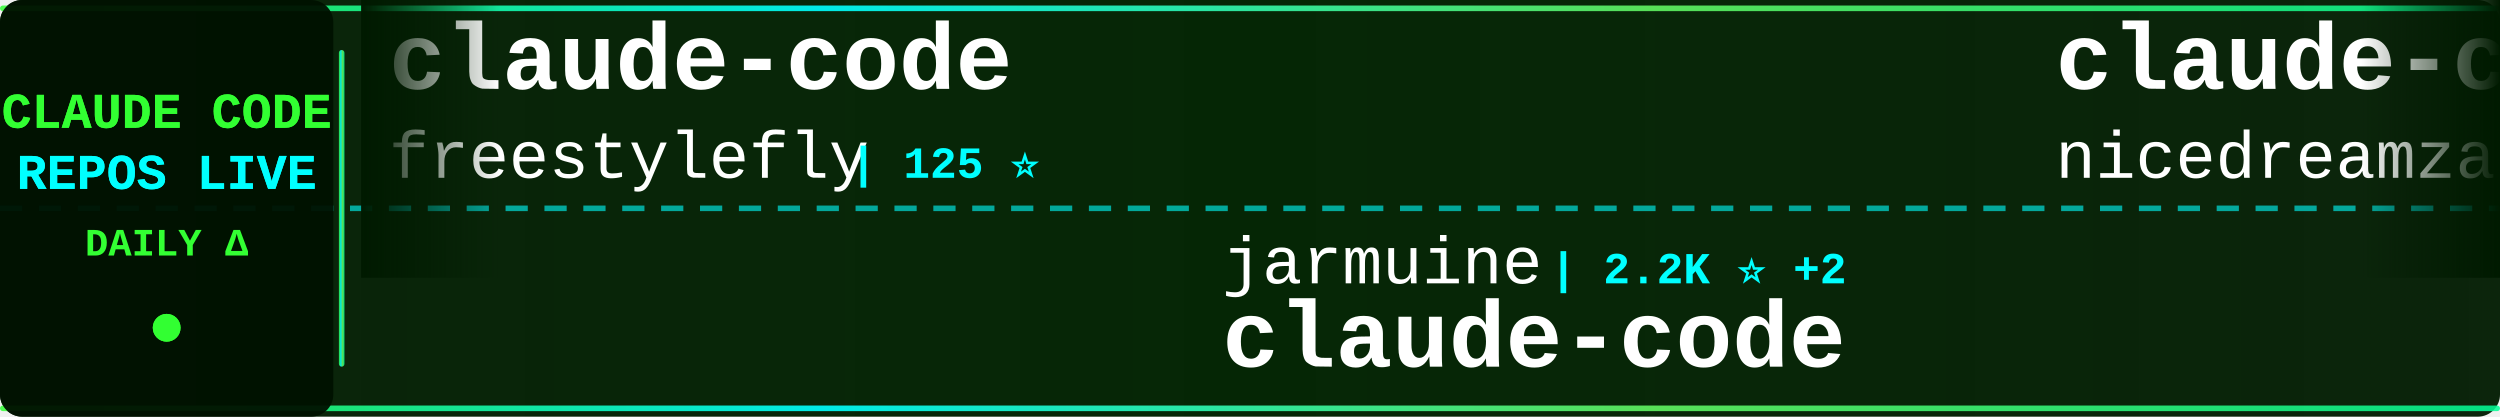
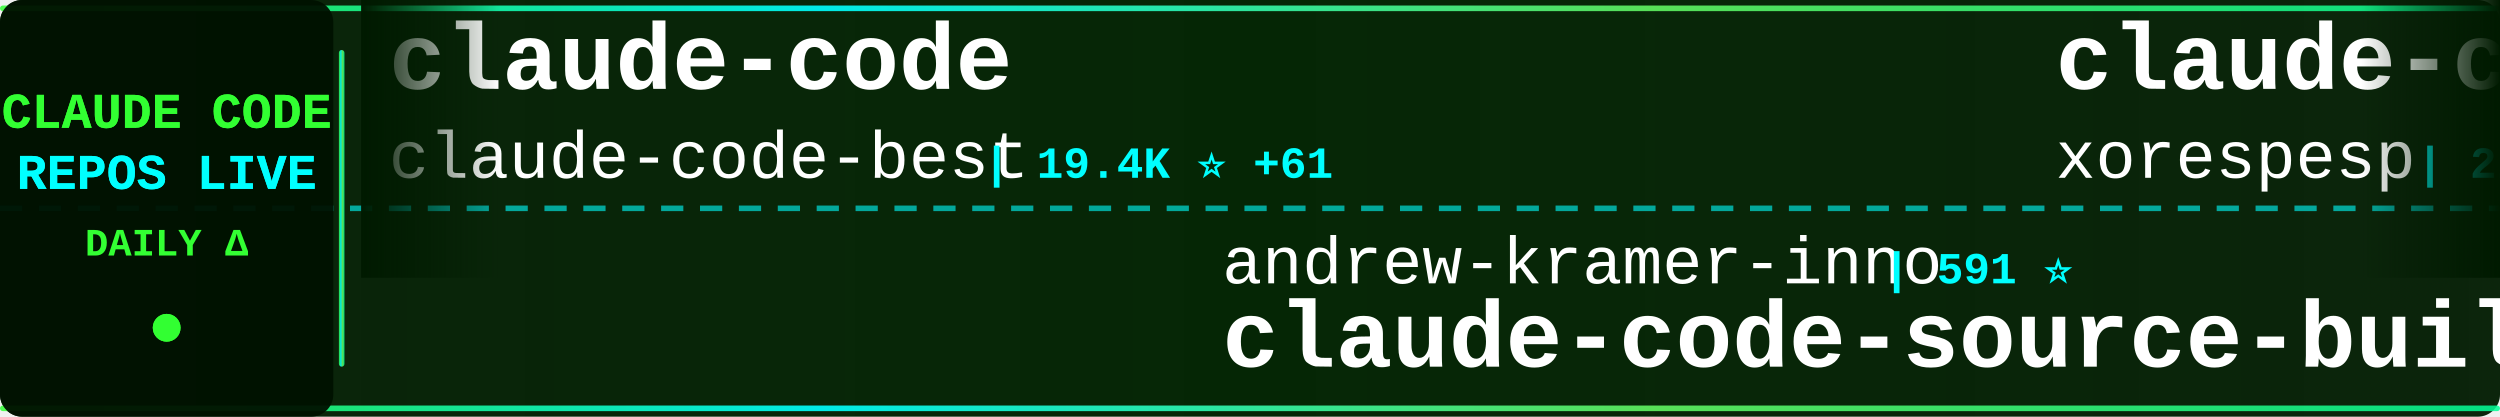
<svg xmlns="http://www.w3.org/2000/svg" width="900" height="150">
  <defs>
    <linearGradient id="tickerBg" x1="0%" y1="0%" x2="100%" y2="0%">
      <stop offset="0%" style="stop-color:#001a00;stop-opacity:0.95" />
      <stop offset="50%" style="stop-color:#002200;stop-opacity:0.98" />
      <stop offset="100%" style="stop-color:#001a00;stop-opacity:0.95" />
    </linearGradient>
    <linearGradient id="borderGrad" x1="0%" y1="0%" x2="100%" y2="0%">
      <stop offset="0%" style="stop-color:#33ff33;stop-opacity:0.85">
        <animate attributeName="stop-opacity" values="0.85;1;0.85" dur="2s" repeatCount="indefinite" />
      </stop>
      <stop offset="33%" style="stop-color:#00ffff;stop-opacity:0.9">
        <animate attributeName="stop-opacity" values="0.9;1;0.9" dur="2.2s" repeatCount="indefinite" />
      </stop>
      <stop offset="66%" style="stop-color:#66ff66;stop-opacity:0.85">
        <animate attributeName="stop-opacity" values="0.85;1;0.85" dur="1.8s" repeatCount="indefinite" />
      </stop>
      <stop offset="100%" style="stop-color:#00ff99;stop-opacity:0.85">
        <animate attributeName="stop-opacity" values="0.85;1;0.85" dur="2s" repeatCount="indefinite" />
      </stop>
    </linearGradient>
    <filter id="textGlow">
      <feGaussianBlur stdDeviation="0.1" result="coloredBlur" />
      <feMerge>
        <feMergeNode in="coloredBlur" />
        <feMergeNode in="SourceGraphic" />
      </feMerge>
    </filter>
    <filter id="metricGlow">
      <feGaussianBlur stdDeviation="0.2" result="coloredBlur" />
      <feMerge>
        <feMergeNode in="coloredBlur" />
        <feMergeNode in="SourceGraphic" />
      </feMerge>
    </filter>
    <linearGradient id="leftFade" x1="0%" y1="0%" x2="100%" y2="0%">
      <stop offset="0%" style="stop-color:#001a00;stop-opacity:1" />
      <stop offset="100%" style="stop-color:#001a00;stop-opacity:0" />
    </linearGradient>
    <linearGradient id="rightFade" x1="0%" y1="0%" x2="100%" y2="0%">
      <stop offset="0%" style="stop-color:#001a00;stop-opacity:0" />
      <stop offset="100%" style="stop-color:#001a00;stop-opacity:1" />
    </linearGradient>
  </defs>
  <rect width="900" height="150" fill="url(#tickerBg)" rx="8" />
  <rect x="0" y="2" width="900" height="2" fill="url(#borderGrad)" rx="1" />
  <rect x="0" y="146" width="900" height="2" fill="url(#borderGrad)" rx="1" />
  <line x1="0" y1="75" x2="900" y2="75" stroke="#00ffff" stroke-width="2" stroke-dasharray="8 6" opacity="0.6" />
  <rect x="0" y="0" width="120" height="150" fill="#001100" opacity="0.95" rx="8" />
  <text x="60" y="46" font-family="'Courier New', monospace" font-size="18" font-weight="bold" fill="#33ff33" text-anchor="middle" filter="url(#textGlow)">
    CLAUDE CODE
  </text>
  <text x="60" y="68" font-family="'Courier New', monospace" font-size="18" font-weight="bold" fill="#00ffff" text-anchor="middle" filter="url(#textGlow)">
    REPOS LIVE
  </text>
  <text x="60" y="92" font-family="'Courier New', monospace" font-size="14" font-weight="bold" fill="#33ff33" text-anchor="middle">
    DAILY Δ
  </text>
  <circle cx="60" cy="118" r="5" fill="#33ff33" filter="url(#metricGlow)">
    <animate attributeName="r" values="4;6;4" dur="1.5s" repeatCount="indefinite" />
    <animate attributeName="opacity" values="0.6;1;0.6" dur="1.5s" repeatCount="indefinite" />
  </circle>
  <rect x="122" y="18" width="2" height="114" fill="url(#borderGrad)" rx="1" />
  <clipPath id="tickerClip">
    <rect x="130" y="0" width="770" height="150" />
  </clipPath>
  <g clip-path="url(#tickerClip)">
    <g id="tickerItems">
      <animateTransform attributeName="transform" attributeType="XML" type="translate" from="0 0" to="-3000 0" dur="54s" repeatCount="indefinite" />
      <g transform="translate(0, 0)">
        <text x="140" y="32" font-family="'Courier New', monospace" font-size="34" font-weight="bold" fill="#ffffff">claude-code</text>
-         <text x="140" y="64" font-family="'Courier New', monospace" font-size="24" font-weight="normal" fill="#ffffff" opacity="1.0">freestylefly</text>
-         <text x="306" y="64" font-family="'Courier New', monospace" font-size="16" font-weight="bold" fill="#00ffff"> | 125 ⭐</text>
+         <text x="140" y="64" font-family="'Courier New', monospace" font-size="24" font-weight="normal" fill="#ffffff" opacity="1.0">claude-code-best</text>
+         <text x="354" y="64" font-family="'Courier New', monospace" font-size="16" font-weight="bold" fill="#00ffff"> | 19.4K ⭐ +61</text>
      </g>
      <g transform="translate(300, 0)">
-         <text x="140" y="102" font-family="'Courier New', monospace" font-size="24" font-weight="normal" fill="#ffffff" opacity="1.0">jarmuine</text>
-         <text x="258" y="102" font-family="'Courier New', monospace" font-size="16" font-weight="bold" fill="#00ffff"> | 2.2K ⭐ +2</text>
-         <text x="140" y="132" font-family="'Courier New', monospace" font-size="34" font-weight="bold" fill="#ffffff">claude-code</text>
+         <text x="140" y="102" font-family="'Courier New', monospace" font-size="24" font-weight="normal" fill="#ffffff" opacity="1.0">andrew-kramer-inno</text>
+         <text x="378" y="102" font-family="'Courier New', monospace" font-size="16" font-weight="bold" fill="#00ffff"> | 591 ⭐</text>
+         <text x="140" y="132" font-family="'Courier New', monospace" font-size="34" font-weight="bold" fill="#ffffff">claude-code-source-build</text>
      </g>
      <g transform="translate(600, 0)">
-         <text x="140" y="32" font-family="'Courier New', monospace" font-size="34" font-weight="bold" fill="#ffffff">claude-code-local</text>
-         <text x="140" y="64" font-family="'Courier New', monospace" font-size="24" font-weight="normal" fill="#ffffff" opacity="1.0">nicedreamzapp</text>
-         <text x="318" y="64" font-family="'Courier New', monospace" font-size="16" font-weight="bold" fill="#00ffff"> | 2.7K ⭐ +3</text>
+         <text x="140" y="32" font-family="'Courier New', monospace" font-size="34" font-weight="bold" fill="#ffffff">claude-code</text>
+         <text x="140" y="64" font-family="'Courier New', monospace" font-size="24" font-weight="normal" fill="#ffffff" opacity="1.0">xorespesp</text>
+         <text x="270" y="64" font-family="'Courier New', monospace" font-size="16" font-weight="bold" fill="#00ffff"> | 226 ⭐</text>
      </g>
      <g transform="translate(900, 0)">
-         <text x="140" y="102" font-family="'Courier New', monospace" font-size="24" font-weight="normal" fill="#ffffff" opacity="1.0">luyao618</text>
-         <text x="258" y="102" font-family="'Courier New', monospace" font-size="16" font-weight="bold" fill="#00ffff"> | 1.5K ⭐ +9</text>
-         <text x="140" y="132" font-family="'Courier New', monospace" font-size="34" font-weight="bold" fill="#ffffff">Claude-Code-Source-Study</text>
+         <text x="140" y="102" font-family="'Courier New', monospace" font-size="24" font-weight="normal" fill="#ffffff" opacity="1.0">1rgs</text>
+         <text x="210" y="102" font-family="'Courier New', monospace" font-size="16" font-weight="bold" fill="#00ffff"> | 3.6K ⭐</text>
+         <text x="140" y="132" font-family="'Courier New', monospace" font-size="34" font-weight="bold" fill="#ffffff">claude-code-proxy</text>
      </g>
      <g transform="translate(1200, 0)">
-         <text x="140" y="32" font-family="'Courier New', monospace" font-size="34" font-weight="bold" fill="#ffffff">claude-code-guide</text>
-         <text x="140" y="64" font-family="'Courier New', monospace" font-size="24" font-weight="normal" fill="#ffffff" opacity="1.0">zebbern</text>
-         <text x="246" y="64" font-family="'Courier New', monospace" font-size="16" font-weight="bold" fill="#00ffff"> | 4.2K ⭐ +5</text>
+         <text x="140" y="32" font-family="'Courier New', monospace" font-size="34" font-weight="bold" fill="#ffffff">Claude-Code-Game-Studios</text>
+         <text x="140" y="64" font-family="'Courier New', monospace" font-size="24" font-weight="normal" fill="#ffffff" opacity="1.0">Donchitos</text>
+         <text x="270" y="64" font-family="'Courier New', monospace" font-size="16" font-weight="bold" fill="#00ffff"> | 20.7K ⭐ +88</text>
      </g>
      <g transform="translate(1500, 0)">
-         <text x="140" y="102" font-family="'Courier New', monospace" font-size="24" font-weight="normal" fill="#ffffff" opacity="1.0">wanshuiyin</text>
-         <text x="282" y="102" font-family="'Courier New', monospace" font-size="16" font-weight="bold" fill="#00ffff"> | 11.3K ⭐ +59</text>
-         <text x="140" y="132" font-family="'Courier New', monospace" font-size="34" font-weight="bold" fill="#ffffff">Auto-claude-code-researc...</text>
+         <text x="140" y="102" font-family="'Courier New', monospace" font-size="24" font-weight="normal" fill="#ffffff" opacity="1.0">feiskyer</text>
+         <text x="258" y="102" font-family="'Courier New', monospace" font-size="16" font-weight="bold" fill="#00ffff"> | 1.5K ⭐ +1</text>
+         <text x="140" y="132" font-family="'Courier New', monospace" font-size="34" font-weight="bold" fill="#ffffff">claude-code-settings</text>
      </g>
      <g transform="translate(1800, 0)">
-         <text x="140" y="32" font-family="'Courier New', monospace" font-size="34" font-weight="bold" fill="#ffffff">claude-code-ultimate-gui...</text>
-         <text x="140" y="64" font-family="'Courier New', monospace" font-size="24" font-weight="normal" fill="#ffffff" opacity="1.0">FlorianBruniaux</text>
-         <text x="342" y="64" font-family="'Courier New', monospace" font-size="16" font-weight="bold" fill="#00ffff"> | 4.7K ⭐ +30</text>
+         <text x="140" y="32" font-family="'Courier New', monospace" font-size="34" font-weight="bold" fill="#ffffff">claude-code-tudou</text>
+         <text x="140" y="64" font-family="'Courier New', monospace" font-size="24" font-weight="normal" fill="#ffffff" opacity="1.0">AICoderTudou</text>
+         <text x="306" y="64" font-family="'Courier New', monospace" font-size="16" font-weight="bold" fill="#00ffff"> | 500 ⭐</text>
      </g>
      <g transform="translate(2100, 0)">
-         <text x="140" y="102" font-family="'Courier New', monospace" font-size="24" font-weight="normal" fill="#ffffff" opacity="1.0">oboard</text>
-         <text x="234" y="102" font-family="'Courier New', monospace" font-size="16" font-weight="bold" fill="#00ffff"> | 3.2K ⭐ +6</text>
-         <text x="140" y="132" font-family="'Courier New', monospace" font-size="34" font-weight="bold" fill="#ffffff">claude-code-rev</text>
+         <text x="140" y="102" font-family="'Courier New', monospace" font-size="24" font-weight="normal" fill="#ffffff" opacity="1.0">shareAI-lab</text>
+         <text x="294" y="102" font-family="'Courier New', monospace" font-size="16" font-weight="bold" fill="#00ffff"> | 64.5K ⭐ +218</text>
+         <text x="140" y="132" font-family="'Courier New', monospace" font-size="34" font-weight="bold" fill="#ffffff">learn-claude-code</text>
      </g>
      <g transform="translate(2400, 0)">
-         <text x="140" y="32" font-family="'Courier New', monospace" font-size="34" font-weight="bold" fill="#ffffff">claude-code-source</text>
-         <text x="140" y="64" font-family="'Courier New', monospace" font-size="24" font-weight="normal" fill="#ffffff" opacity="1.0">AprilNEA</text>
-         <text x="258" y="64" font-family="'Courier New', monospace" font-size="16" font-weight="bold" fill="#00ffff"> | 383 ⭐</text>
+         <text x="140" y="32" font-family="'Courier New', monospace" font-size="34" font-weight="bold" fill="#ffffff">Open-ClaudeCode</text>
+         <text x="140" y="64" font-family="'Courier New', monospace" font-size="24" font-weight="normal" fill="#ffffff" opacity="1.0">LING71671</text>
+         <text x="270" y="64" font-family="'Courier New', monospace" font-size="16" font-weight="bold" fill="#00ffff"> | 874 ⭐</text>
      </g>
      <g transform="translate(2700, 0)">
-         <text x="140" y="102" font-family="'Courier New', monospace" font-size="24" font-weight="normal" fill="#ffffff" opacity="1.0">router-for-me</text>
-         <text x="318" y="102" font-family="'Courier New', monospace" font-size="16" font-weight="bold" fill="#00ffff"> | 35.9K ⭐ +153</text>
-         <text x="140" y="132" font-family="'Courier New', monospace" font-size="34" font-weight="bold" fill="#ffffff">CLIProxyAPI</text>
+         <text x="140" y="102" font-family="'Courier New', monospace" font-size="24" font-weight="normal" fill="#ffffff" opacity="1.0">pengchengneo</text>
+         <text x="306" y="102" font-family="'Courier New', monospace" font-size="16" font-weight="bold" fill="#00ffff"> | 1.4K ⭐ +3</text>
+         <text x="140" y="132" font-family="'Courier New', monospace" font-size="34" font-weight="bold" fill="#ffffff">Claude-Code</text>
      </g>
      <g transform="translate(3000, 0)">
        <text x="140" y="32" font-family="'Courier New', monospace" font-size="34" font-weight="bold" fill="#ffffff">claude-code</text>
-         <text x="140" y="64" font-family="'Courier New', monospace" font-size="24" font-weight="normal" fill="#ffffff" opacity="1.0">freestylefly</text>
-         <text x="306" y="64" font-family="'Courier New', monospace" font-size="16" font-weight="bold" fill="#00ffff"> | 125 ⭐</text>
+         <text x="140" y="64" font-family="'Courier New', monospace" font-size="24" font-weight="normal" fill="#ffffff" opacity="1.0">claude-code-best</text>
+         <text x="354" y="64" font-family="'Courier New', monospace" font-size="16" font-weight="bold" fill="#00ffff"> | 19.4K ⭐ +61</text>
      </g>
      <g transform="translate(3300, 0)">
-         <text x="140" y="102" font-family="'Courier New', monospace" font-size="24" font-weight="normal" fill="#ffffff" opacity="1.0">jarmuine</text>
-         <text x="258" y="102" font-family="'Courier New', monospace" font-size="16" font-weight="bold" fill="#00ffff"> | 2.2K ⭐ +2</text>
-         <text x="140" y="132" font-family="'Courier New', monospace" font-size="34" font-weight="bold" fill="#ffffff">claude-code</text>
+         <text x="140" y="102" font-family="'Courier New', monospace" font-size="24" font-weight="normal" fill="#ffffff" opacity="1.0">andrew-kramer-inno</text>
+         <text x="378" y="102" font-family="'Courier New', monospace" font-size="16" font-weight="bold" fill="#00ffff"> | 591 ⭐</text>
+         <text x="140" y="132" font-family="'Courier New', monospace" font-size="34" font-weight="bold" fill="#ffffff">claude-code-source-build</text>
      </g>
      <g transform="translate(3600, 0)">
-         <text x="140" y="32" font-family="'Courier New', monospace" font-size="34" font-weight="bold" fill="#ffffff">claude-code-local</text>
-         <text x="140" y="64" font-family="'Courier New', monospace" font-size="24" font-weight="normal" fill="#ffffff" opacity="1.0">nicedreamzapp</text>
-         <text x="318" y="64" font-family="'Courier New', monospace" font-size="16" font-weight="bold" fill="#00ffff"> | 2.7K ⭐ +3</text>
+         <text x="140" y="32" font-family="'Courier New', monospace" font-size="34" font-weight="bold" fill="#ffffff">claude-code</text>
+         <text x="140" y="64" font-family="'Courier New', monospace" font-size="24" font-weight="normal" fill="#ffffff" opacity="1.0">xorespesp</text>
+         <text x="270" y="64" font-family="'Courier New', monospace" font-size="16" font-weight="bold" fill="#00ffff"> | 226 ⭐</text>
      </g>
      <g transform="translate(3900, 0)">
-         <text x="140" y="102" font-family="'Courier New', monospace" font-size="24" font-weight="normal" fill="#ffffff" opacity="1.0">luyao618</text>
-         <text x="258" y="102" font-family="'Courier New', monospace" font-size="16" font-weight="bold" fill="#00ffff"> | 1.5K ⭐ +9</text>
-         <text x="140" y="132" font-family="'Courier New', monospace" font-size="34" font-weight="bold" fill="#ffffff">Claude-Code-Source-Study</text>
+         <text x="140" y="102" font-family="'Courier New', monospace" font-size="24" font-weight="normal" fill="#ffffff" opacity="1.0">1rgs</text>
+         <text x="210" y="102" font-family="'Courier New', monospace" font-size="16" font-weight="bold" fill="#00ffff"> | 3.6K ⭐</text>
+         <text x="140" y="132" font-family="'Courier New', monospace" font-size="34" font-weight="bold" fill="#ffffff">claude-code-proxy</text>
      </g>
    </g>
  </g>
  <rect x="130" y="0" width="50" height="100" fill="url(#leftFade)" />
  <rect x="850" y="0" width="50" height="100" fill="url(#rightFade)" />
</svg>
